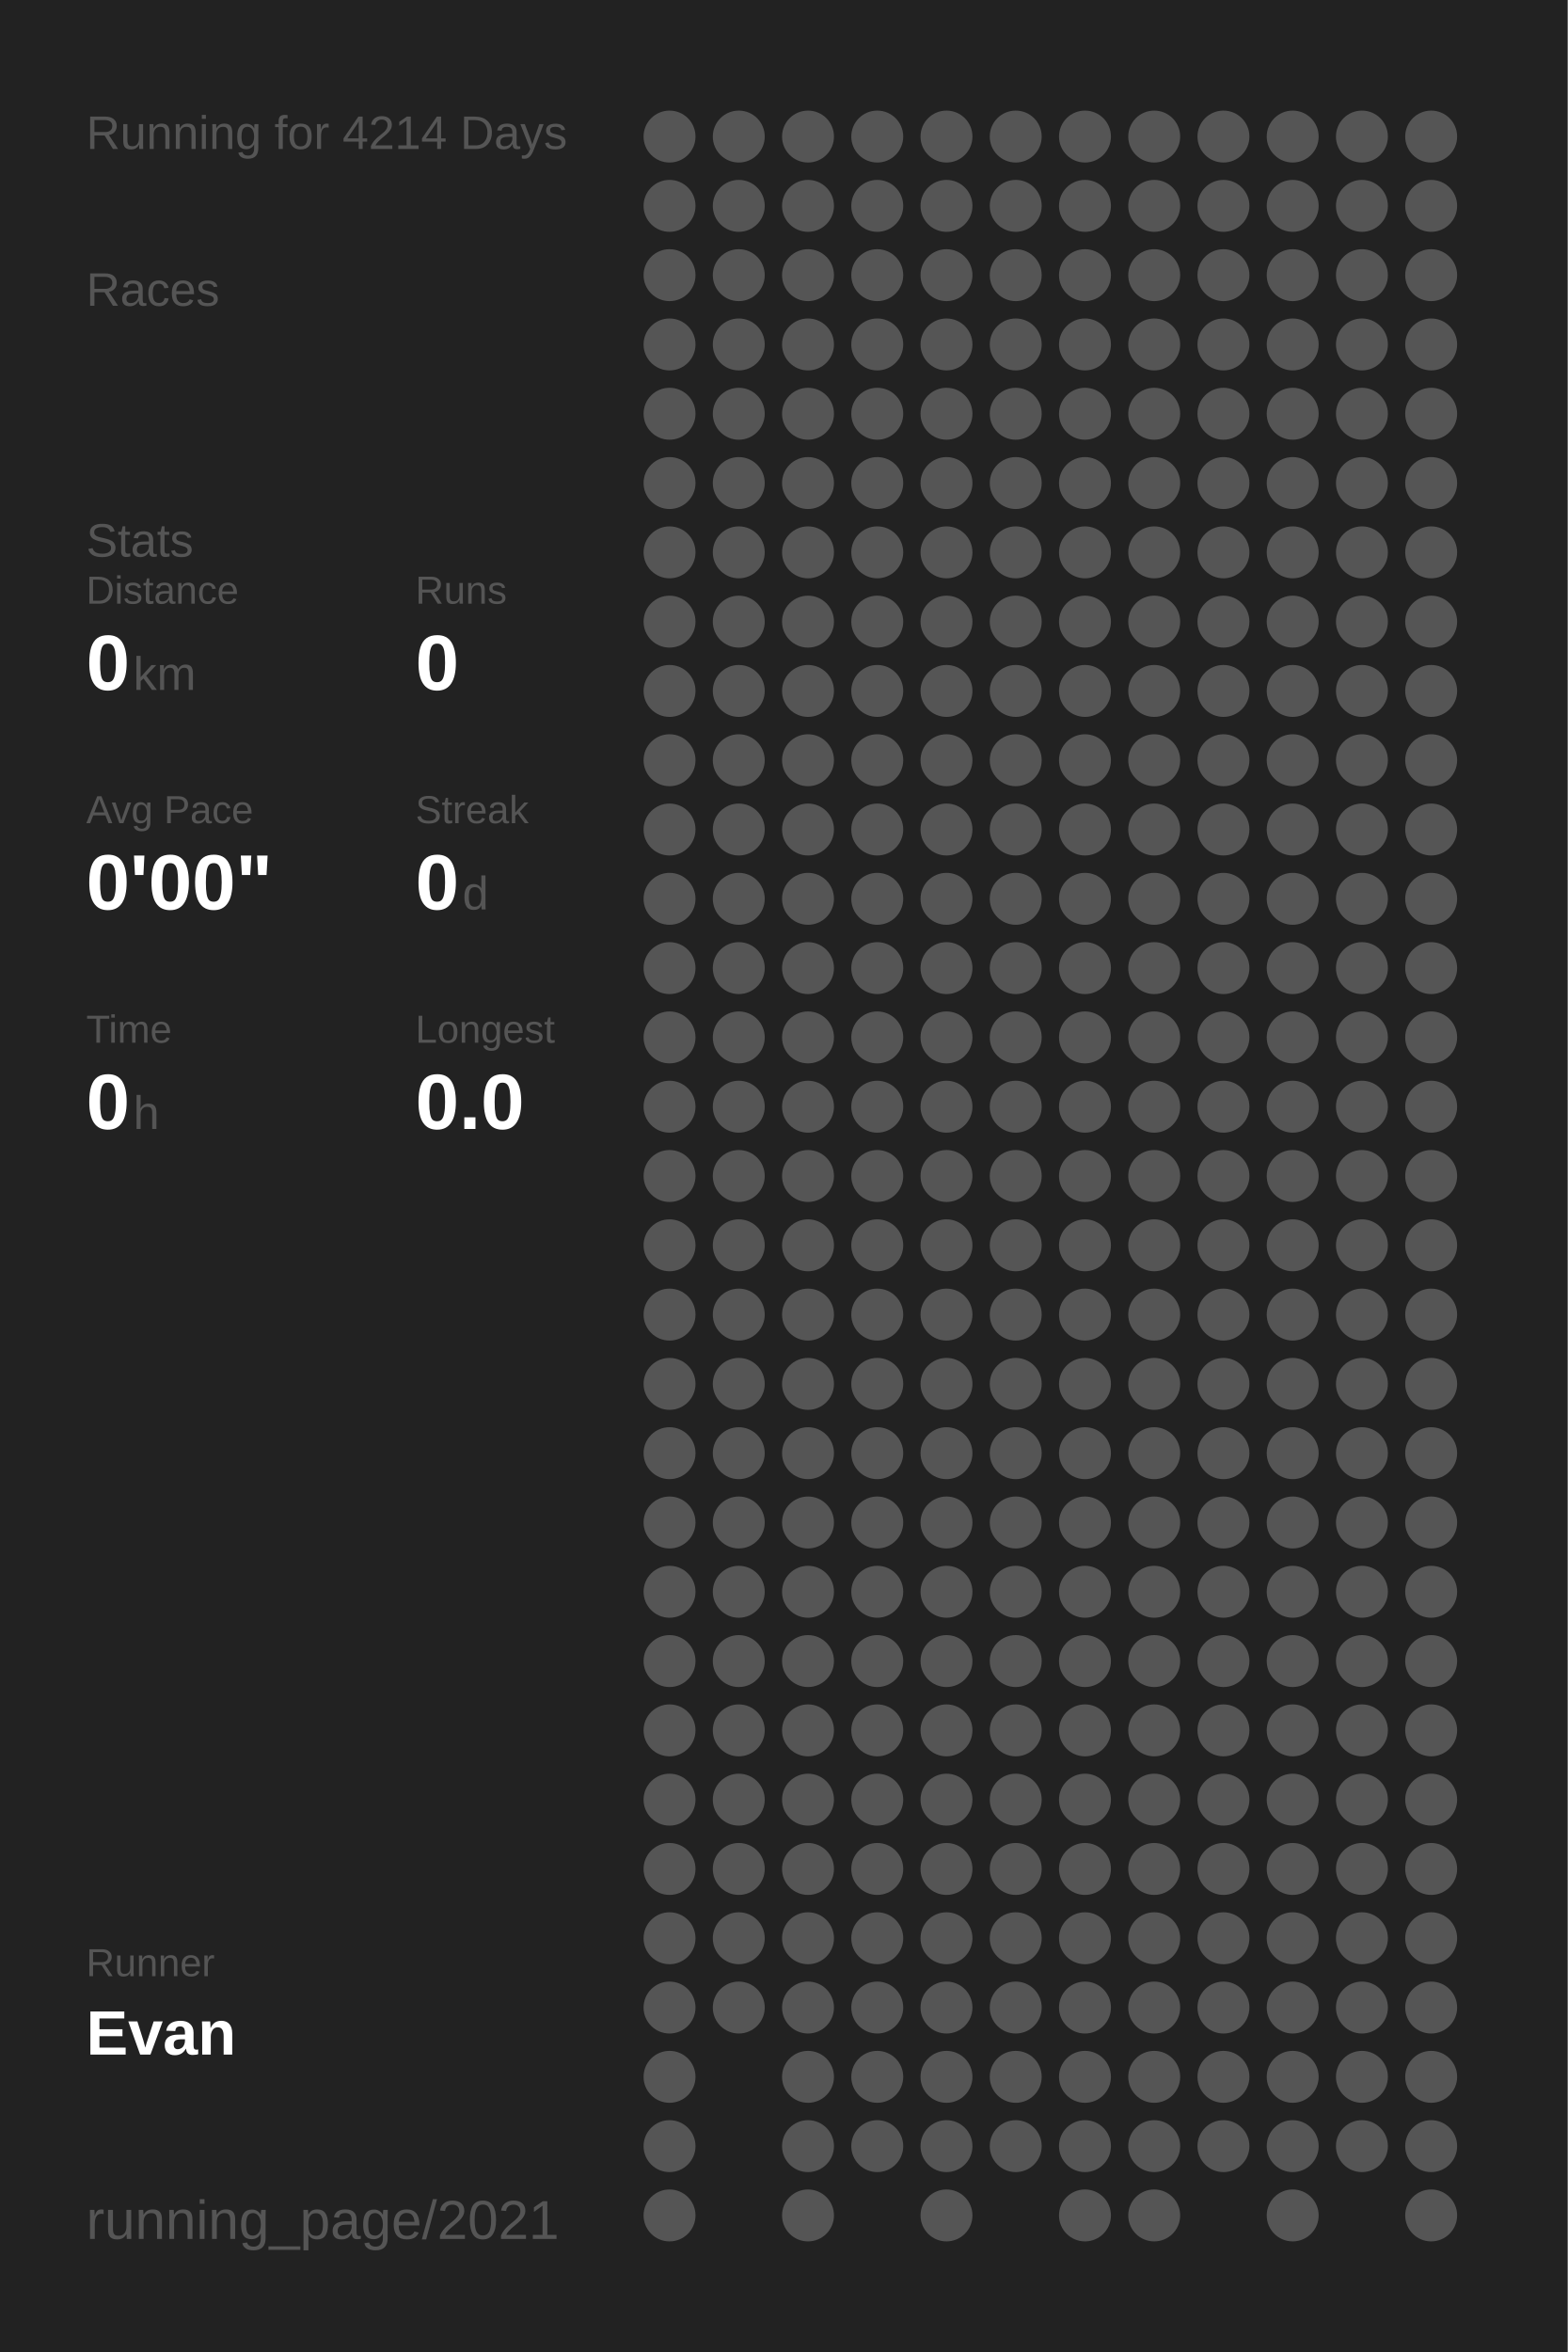
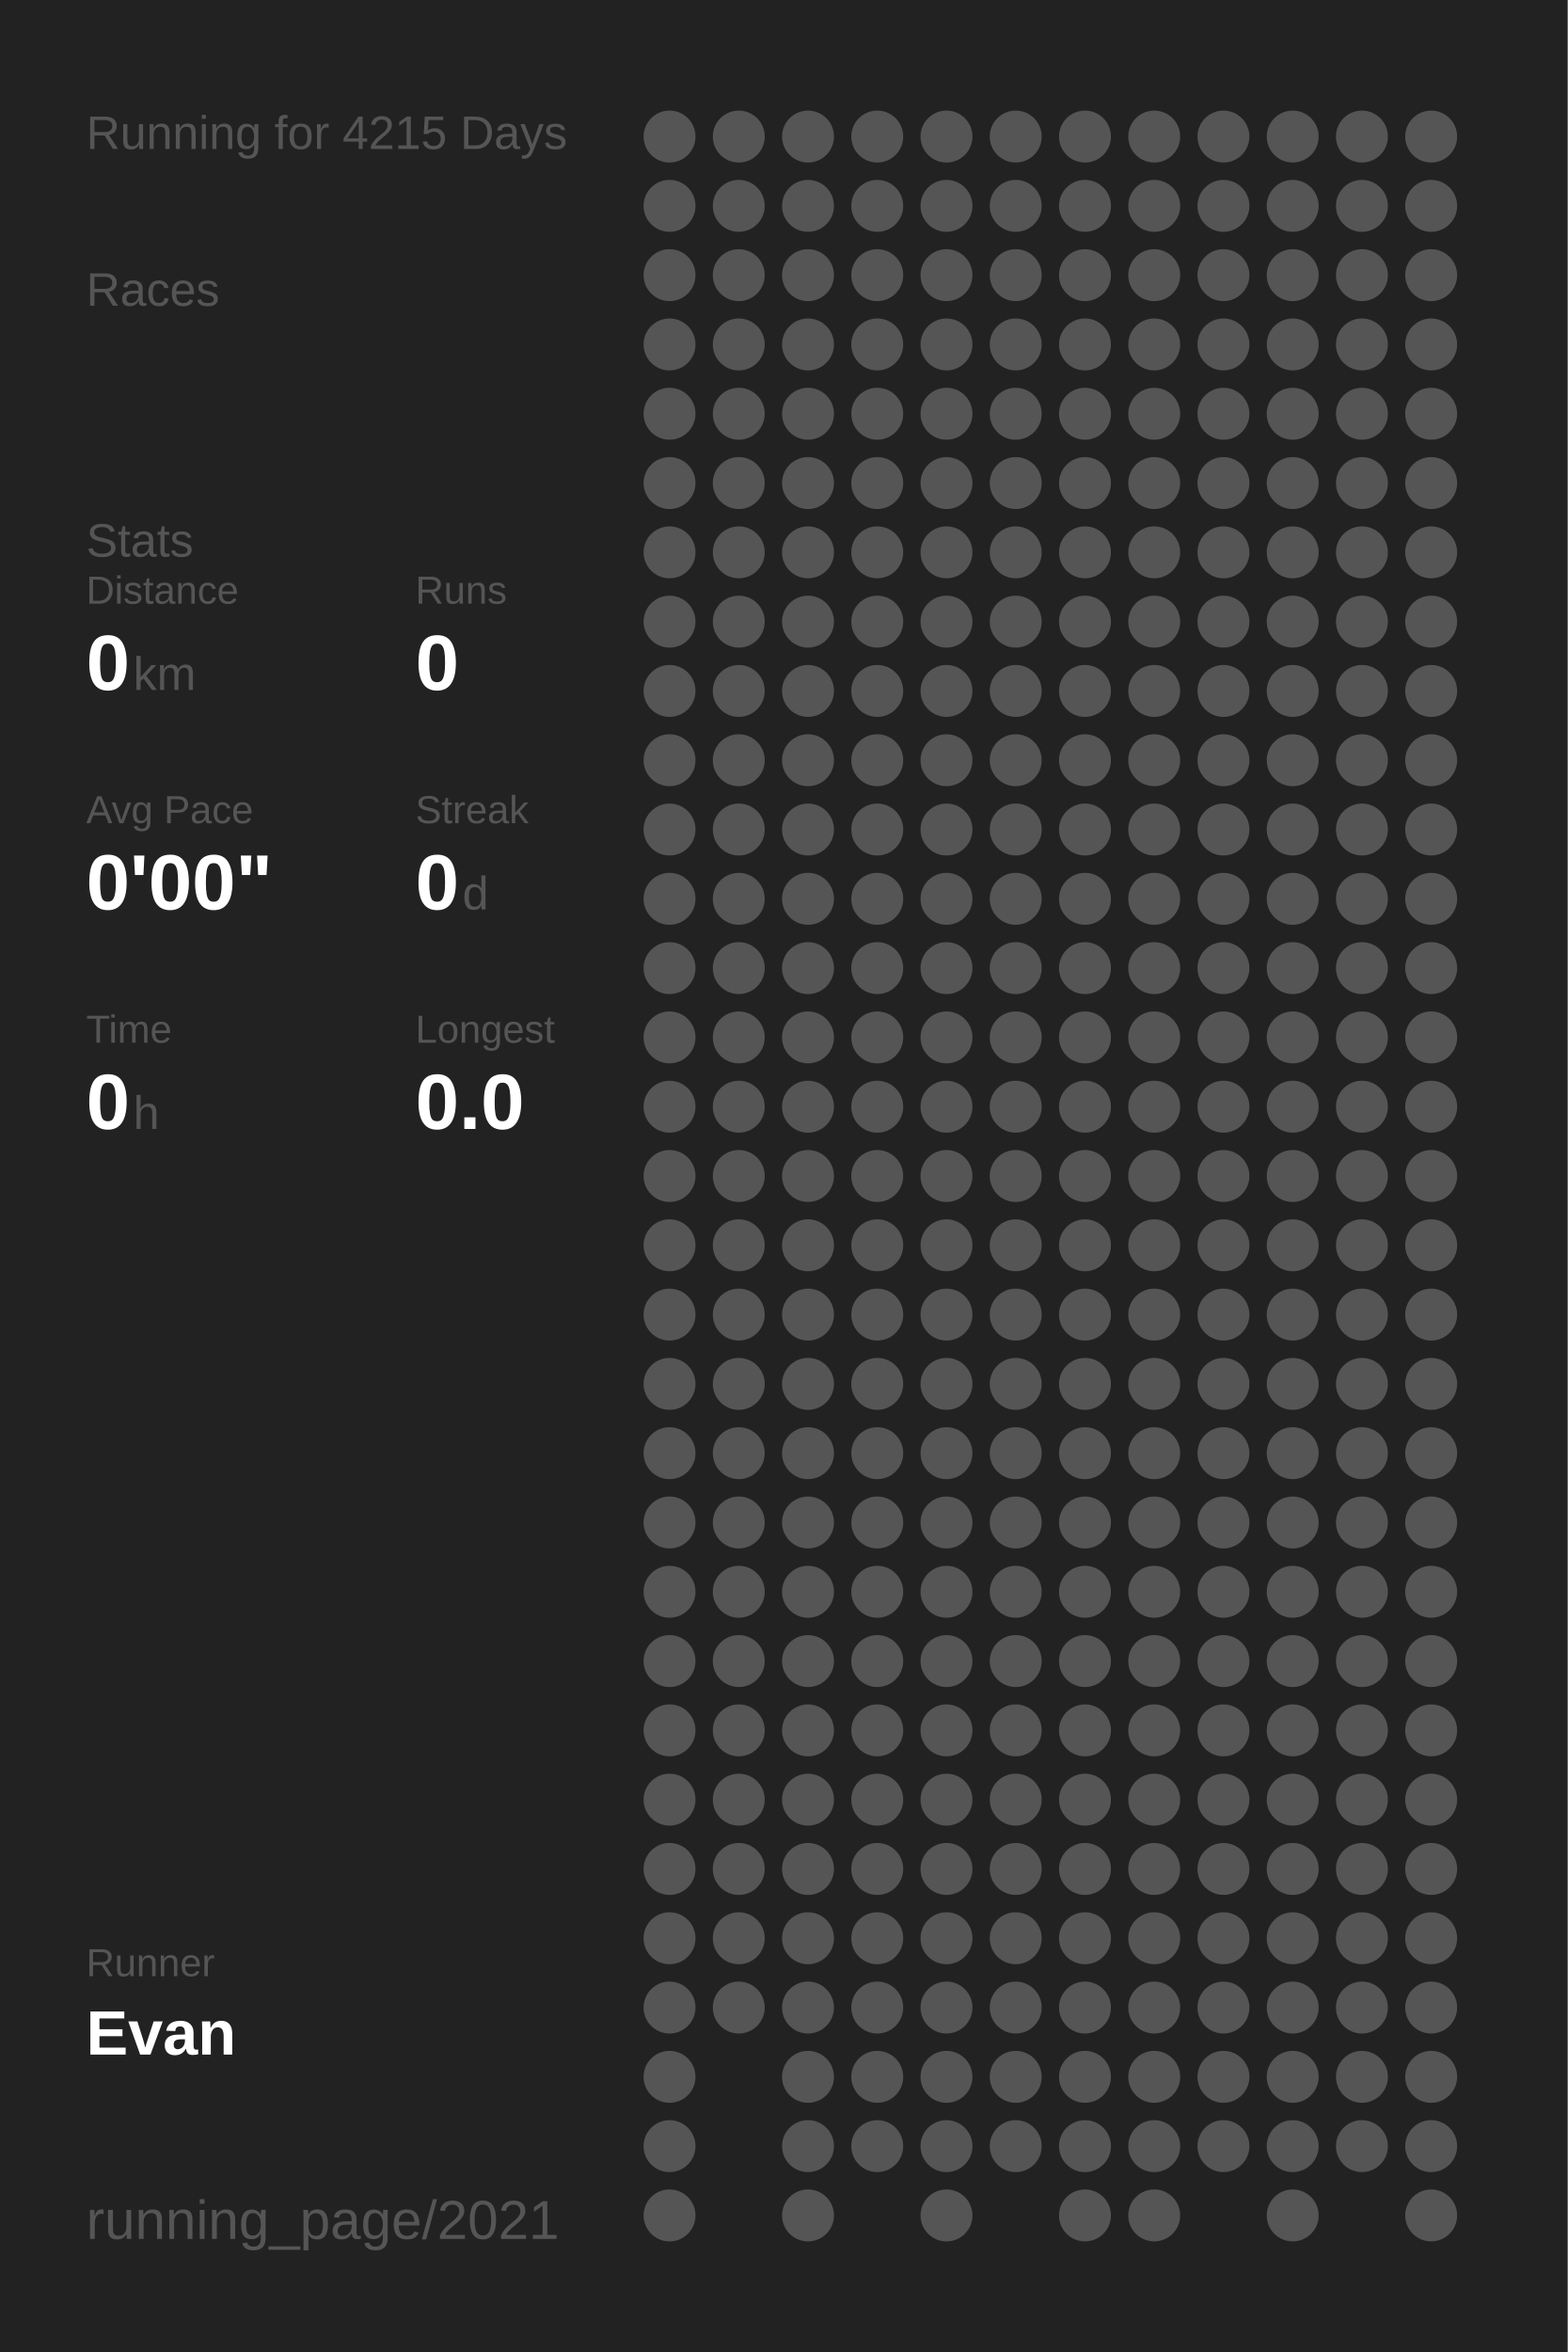
<svg xmlns="http://www.w3.org/2000/svg" baseProfile="full" height="300mm" version="1.1" viewBox="0,0,200,300" width="200mm">
  <defs />
  <rect fill="#222222" height="300" width="200" x="0" y="0" />
-   <text fill="#555555" style="font-size:6px; font-family:Arial;" x="11" y="19">Running for 4214 Days</text>
+   <text fill="#555555" style="font-size:6px; font-family:Arial;" x="11" y="19">Running for 4215 Days</text>
  <text fill="#555555" style="font-size:6px; font-family:Arial;" x="11" y="39">Races</text>
  <text fill="#555555" style="font-size:6px; font-family:Arial;" x="11" y="71">Stats</text>
  <text fill="#555555" style="font-size:5px; font-family:Arial;" x="11" y="77">Distance</text>
  <text fill="#FFFFFF" style="font-size:10px; font-family:Arial; font-weight:bold;" x="11" y="88">0</text>
  <text fill="#555555" style="font-size:6px; font-family:Arial;" x="17" y="88">km</text>
  <text fill="#555555" style="font-size:5px; font-family:Arial;" x="53" y="77">Runs</text>
  <text fill="#FFFFFF" style="font-size:10px; font-family:Arial; font-weight:bold;" x="53" y="88">0</text>
  <text fill="#555555" style="font-size:5px; font-family:Arial;" x="11" y="105">Avg Pace</text>
  <text fill="#FFFFFF" style="font-size:10px; font-family:Arial; font-weight:bold;" x="11" y="116">0'00"</text>
  <text fill="#555555" style="font-size:5px; font-family:Arial;" x="53" y="105">Streak</text>
  <text fill="#FFFFFF" style="font-size:10px; font-family:Arial; font-weight:bold;" x="53" y="116">0</text>
  <text fill="#555555" style="font-size:6px; font-family:Arial;" x="59" y="116">d</text>
  <text fill="#555555" style="font-size:5px; font-family:Arial;" x="11" y="133">Time</text>
  <text fill="#FFFFFF" style="font-size:10px; font-family:Arial; font-weight:bold;" x="11" y="144">0</text>
  <text fill="#555555" style="font-size:6px; font-family:Arial;" x="17" y="144">h</text>
  <text fill="#555555" style="font-size:5px; font-family:Arial;" x="53" y="133">Longest</text>
  <text fill="#FFFFFF" style="font-size:10px; font-family:Arial; font-weight:bold;" x="53" y="144">0.0</text>
  <text fill="#555555" style="font-size:5px; font-family:Arial;" x="11" y="252.065">Runner</text>
  <text fill="#FFFFFF" style="font-size:8px; font-family:Arial; font-weight:bold;" x="11" y="262.065">Evan</text>
  <text fill="#555555" style="font-size:7px; font-family:Arial;" x="11" y="285.581">running_page/2021</text>
  <circle cx="85.417" cy="17.419" fill="#555555" r="3.312" />
  <circle cx="85.417" cy="26.258" fill="#555555" r="3.312" />
  <circle cx="85.417" cy="35.097" fill="#555555" r="3.312" />
  <circle cx="85.417" cy="43.935" fill="#555555" r="3.312" />
  <circle cx="85.417" cy="52.774" fill="#555555" r="3.312" />
  <circle cx="85.417" cy="61.613" fill="#555555" r="3.312" />
  <circle cx="85.417" cy="70.452" fill="#555555" r="3.312" />
  <circle cx="85.417" cy="79.29" fill="#555555" r="3.312" />
  <circle cx="85.417" cy="88.129" fill="#555555" r="3.312" />
  <circle cx="85.417" cy="96.968" fill="#555555" r="3.312" />
  <circle cx="85.417" cy="105.806" fill="#555555" r="3.312" />
  <circle cx="85.417" cy="114.645" fill="#555555" r="3.312" />
  <circle cx="85.417" cy="123.484" fill="#555555" r="3.312" />
  <circle cx="85.417" cy="132.323" fill="#555555" r="3.312" />
  <circle cx="85.417" cy="141.161" fill="#555555" r="3.312" />
  <circle cx="85.417" cy="150" fill="#555555" r="3.312" />
  <circle cx="85.417" cy="158.839" fill="#555555" r="3.312" />
  <circle cx="85.417" cy="167.677" fill="#555555" r="3.312" />
  <circle cx="85.417" cy="176.516" fill="#555555" r="3.312" />
  <circle cx="85.417" cy="185.355" fill="#555555" r="3.312" />
  <circle cx="85.417" cy="194.194" fill="#555555" r="3.312" />
  <circle cx="85.417" cy="203.032" fill="#555555" r="3.312" />
  <circle cx="85.417" cy="211.871" fill="#555555" r="3.312" />
  <circle cx="85.417" cy="220.71" fill="#555555" r="3.312" />
  <circle cx="85.417" cy="229.548" fill="#555555" r="3.312" />
  <circle cx="85.417" cy="238.387" fill="#555555" r="3.312" />
  <circle cx="85.417" cy="247.226" fill="#555555" r="3.312" />
  <circle cx="85.417" cy="256.065" fill="#555555" r="3.312" />
  <circle cx="85.417" cy="264.903" fill="#555555" r="3.312" />
  <circle cx="85.417" cy="273.742" fill="#555555" r="3.312" />
  <circle cx="85.417" cy="282.581" fill="#555555" r="3.312" />
  <circle cx="94.25" cy="17.419" fill="#555555" r="3.312" />
  <circle cx="94.25" cy="26.258" fill="#555555" r="3.312" />
  <circle cx="94.25" cy="35.097" fill="#555555" r="3.312" />
  <circle cx="94.25" cy="43.935" fill="#555555" r="3.312" />
  <circle cx="94.25" cy="52.774" fill="#555555" r="3.312" />
  <circle cx="94.25" cy="61.613" fill="#555555" r="3.312" />
  <circle cx="94.25" cy="70.452" fill="#555555" r="3.312" />
  <circle cx="94.25" cy="79.29" fill="#555555" r="3.312" />
  <circle cx="94.25" cy="88.129" fill="#555555" r="3.312" />
  <circle cx="94.25" cy="96.968" fill="#555555" r="3.312" />
  <circle cx="94.25" cy="105.806" fill="#555555" r="3.312" />
  <circle cx="94.25" cy="114.645" fill="#555555" r="3.312" />
  <circle cx="94.25" cy="123.484" fill="#555555" r="3.312" />
  <circle cx="94.25" cy="132.323" fill="#555555" r="3.312" />
  <circle cx="94.25" cy="141.161" fill="#555555" r="3.312" />
  <circle cx="94.25" cy="150" fill="#555555" r="3.312" />
  <circle cx="94.25" cy="158.839" fill="#555555" r="3.312" />
  <circle cx="94.25" cy="167.677" fill="#555555" r="3.312" />
  <circle cx="94.25" cy="176.516" fill="#555555" r="3.312" />
  <circle cx="94.25" cy="185.355" fill="#555555" r="3.312" />
  <circle cx="94.25" cy="194.194" fill="#555555" r="3.312" />
  <circle cx="94.25" cy="203.032" fill="#555555" r="3.312" />
  <circle cx="94.25" cy="211.871" fill="#555555" r="3.312" />
  <circle cx="94.25" cy="220.71" fill="#555555" r="3.312" />
  <circle cx="94.25" cy="229.548" fill="#555555" r="3.312" />
  <circle cx="94.25" cy="238.387" fill="#555555" r="3.312" />
  <circle cx="94.25" cy="247.226" fill="#555555" r="3.312" />
  <circle cx="94.25" cy="256.065" fill="#555555" r="3.312" />
  <circle cx="103.083" cy="17.419" fill="#555555" r="3.312" />
  <circle cx="103.083" cy="26.258" fill="#555555" r="3.312" />
  <circle cx="103.083" cy="35.097" fill="#555555" r="3.312" />
  <circle cx="103.083" cy="43.935" fill="#555555" r="3.312" />
  <circle cx="103.083" cy="52.774" fill="#555555" r="3.312" />
  <circle cx="103.083" cy="61.613" fill="#555555" r="3.312" />
  <circle cx="103.083" cy="70.452" fill="#555555" r="3.312" />
  <circle cx="103.083" cy="79.29" fill="#555555" r="3.312" />
  <circle cx="103.083" cy="88.129" fill="#555555" r="3.312" />
  <circle cx="103.083" cy="96.968" fill="#555555" r="3.312" />
  <circle cx="103.083" cy="105.806" fill="#555555" r="3.312" />
  <circle cx="103.083" cy="114.645" fill="#555555" r="3.312" />
  <circle cx="103.083" cy="123.484" fill="#555555" r="3.312" />
  <circle cx="103.083" cy="132.323" fill="#555555" r="3.312" />
  <circle cx="103.083" cy="141.161" fill="#555555" r="3.312" />
  <circle cx="103.083" cy="150" fill="#555555" r="3.312" />
  <circle cx="103.083" cy="158.839" fill="#555555" r="3.312" />
  <circle cx="103.083" cy="167.677" fill="#555555" r="3.312" />
  <circle cx="103.083" cy="176.516" fill="#555555" r="3.312" />
  <circle cx="103.083" cy="185.355" fill="#555555" r="3.312" />
  <circle cx="103.083" cy="194.194" fill="#555555" r="3.312" />
  <circle cx="103.083" cy="203.032" fill="#555555" r="3.312" />
  <circle cx="103.083" cy="211.871" fill="#555555" r="3.312" />
  <circle cx="103.083" cy="220.71" fill="#555555" r="3.312" />
  <circle cx="103.083" cy="229.548" fill="#555555" r="3.312" />
  <circle cx="103.083" cy="238.387" fill="#555555" r="3.312" />
  <circle cx="103.083" cy="247.226" fill="#555555" r="3.312" />
  <circle cx="103.083" cy="256.065" fill="#555555" r="3.312" />
  <circle cx="103.083" cy="264.903" fill="#555555" r="3.312" />
  <circle cx="103.083" cy="273.742" fill="#555555" r="3.312" />
  <circle cx="103.083" cy="282.581" fill="#555555" r="3.312" />
  <circle cx="111.917" cy="17.419" fill="#555555" r="3.312" />
  <circle cx="111.917" cy="26.258" fill="#555555" r="3.312" />
  <circle cx="111.917" cy="35.097" fill="#555555" r="3.312" />
  <circle cx="111.917" cy="43.935" fill="#555555" r="3.312" />
  <circle cx="111.917" cy="52.774" fill="#555555" r="3.312" />
  <circle cx="111.917" cy="61.613" fill="#555555" r="3.312" />
  <circle cx="111.917" cy="70.452" fill="#555555" r="3.312" />
  <circle cx="111.917" cy="79.29" fill="#555555" r="3.312" />
  <circle cx="111.917" cy="88.129" fill="#555555" r="3.312" />
  <circle cx="111.917" cy="96.968" fill="#555555" r="3.312" />
  <circle cx="111.917" cy="105.806" fill="#555555" r="3.312" />
  <circle cx="111.917" cy="114.645" fill="#555555" r="3.312" />
  <circle cx="111.917" cy="123.484" fill="#555555" r="3.312" />
  <circle cx="111.917" cy="132.323" fill="#555555" r="3.312" />
  <circle cx="111.917" cy="141.161" fill="#555555" r="3.312" />
  <circle cx="111.917" cy="150" fill="#555555" r="3.312" />
  <circle cx="111.917" cy="158.839" fill="#555555" r="3.312" />
  <circle cx="111.917" cy="167.677" fill="#555555" r="3.312" />
  <circle cx="111.917" cy="176.516" fill="#555555" r="3.312" />
  <circle cx="111.917" cy="185.355" fill="#555555" r="3.312" />
  <circle cx="111.917" cy="194.194" fill="#555555" r="3.312" />
  <circle cx="111.917" cy="203.032" fill="#555555" r="3.312" />
  <circle cx="111.917" cy="211.871" fill="#555555" r="3.312" />
  <circle cx="111.917" cy="220.71" fill="#555555" r="3.312" />
  <circle cx="111.917" cy="229.548" fill="#555555" r="3.312" />
  <circle cx="111.917" cy="238.387" fill="#555555" r="3.312" />
  <circle cx="111.917" cy="247.226" fill="#555555" r="3.312" />
  <circle cx="111.917" cy="256.065" fill="#555555" r="3.312" />
  <circle cx="111.917" cy="264.903" fill="#555555" r="3.312" />
  <circle cx="111.917" cy="273.742" fill="#555555" r="3.312" />
  <circle cx="120.75" cy="17.419" fill="#555555" r="3.312" />
  <circle cx="120.75" cy="26.258" fill="#555555" r="3.312" />
  <circle cx="120.75" cy="35.097" fill="#555555" r="3.312" />
  <circle cx="120.75" cy="43.935" fill="#555555" r="3.312" />
  <circle cx="120.75" cy="52.774" fill="#555555" r="3.312" />
  <circle cx="120.75" cy="61.613" fill="#555555" r="3.312" />
  <circle cx="120.75" cy="70.452" fill="#555555" r="3.312" />
  <circle cx="120.75" cy="79.29" fill="#555555" r="3.312" />
  <circle cx="120.75" cy="88.129" fill="#555555" r="3.312" />
  <circle cx="120.75" cy="96.968" fill="#555555" r="3.312" />
  <circle cx="120.75" cy="105.806" fill="#555555" r="3.312" />
  <circle cx="120.75" cy="114.645" fill="#555555" r="3.312" />
  <circle cx="120.75" cy="123.484" fill="#555555" r="3.312" />
  <circle cx="120.75" cy="132.323" fill="#555555" r="3.312" />
  <circle cx="120.75" cy="141.161" fill="#555555" r="3.312" />
  <circle cx="120.75" cy="150" fill="#555555" r="3.312" />
  <circle cx="120.75" cy="158.839" fill="#555555" r="3.312" />
  <circle cx="120.75" cy="167.677" fill="#555555" r="3.312" />
  <circle cx="120.75" cy="176.516" fill="#555555" r="3.312" />
  <circle cx="120.75" cy="185.355" fill="#555555" r="3.312" />
  <circle cx="120.75" cy="194.194" fill="#555555" r="3.312" />
  <circle cx="120.75" cy="203.032" fill="#555555" r="3.312" />
  <circle cx="120.75" cy="211.871" fill="#555555" r="3.312" />
  <circle cx="120.75" cy="220.71" fill="#555555" r="3.312" />
  <circle cx="120.75" cy="229.548" fill="#555555" r="3.312" />
  <circle cx="120.75" cy="238.387" fill="#555555" r="3.312" />
  <circle cx="120.75" cy="247.226" fill="#555555" r="3.312" />
  <circle cx="120.75" cy="256.065" fill="#555555" r="3.312" />
  <circle cx="120.75" cy="264.903" fill="#555555" r="3.312" />
  <circle cx="120.75" cy="273.742" fill="#555555" r="3.312" />
  <circle cx="120.75" cy="282.581" fill="#555555" r="3.312" />
  <circle cx="129.583" cy="17.419" fill="#555555" r="3.312" />
  <circle cx="129.583" cy="26.258" fill="#555555" r="3.312" />
  <circle cx="129.583" cy="35.097" fill="#555555" r="3.312" />
  <circle cx="129.583" cy="43.935" fill="#555555" r="3.312" />
  <circle cx="129.583" cy="52.774" fill="#555555" r="3.312" />
  <circle cx="129.583" cy="61.613" fill="#555555" r="3.312" />
  <circle cx="129.583" cy="70.452" fill="#555555" r="3.312" />
  <circle cx="129.583" cy="79.29" fill="#555555" r="3.312" />
  <circle cx="129.583" cy="88.129" fill="#555555" r="3.312" />
  <circle cx="129.583" cy="96.968" fill="#555555" r="3.312" />
  <circle cx="129.583" cy="105.806" fill="#555555" r="3.312" />
  <circle cx="129.583" cy="114.645" fill="#555555" r="3.312" />
  <circle cx="129.583" cy="123.484" fill="#555555" r="3.312" />
  <circle cx="129.583" cy="132.323" fill="#555555" r="3.312" />
  <circle cx="129.583" cy="141.161" fill="#555555" r="3.312" />
  <circle cx="129.583" cy="150" fill="#555555" r="3.312" />
  <circle cx="129.583" cy="158.839" fill="#555555" r="3.312" />
  <circle cx="129.583" cy="167.677" fill="#555555" r="3.312" />
  <circle cx="129.583" cy="176.516" fill="#555555" r="3.312" />
  <circle cx="129.583" cy="185.355" fill="#555555" r="3.312" />
  <circle cx="129.583" cy="194.194" fill="#555555" r="3.312" />
  <circle cx="129.583" cy="203.032" fill="#555555" r="3.312" />
  <circle cx="129.583" cy="211.871" fill="#555555" r="3.312" />
  <circle cx="129.583" cy="220.71" fill="#555555" r="3.312" />
  <circle cx="129.583" cy="229.548" fill="#555555" r="3.312" />
  <circle cx="129.583" cy="238.387" fill="#555555" r="3.312" />
  <circle cx="129.583" cy="247.226" fill="#555555" r="3.312" />
  <circle cx="129.583" cy="256.065" fill="#555555" r="3.312" />
  <circle cx="129.583" cy="264.903" fill="#555555" r="3.312" />
  <circle cx="129.583" cy="273.742" fill="#555555" r="3.312" />
  <circle cx="138.417" cy="17.419" fill="#555555" r="3.312" />
  <circle cx="138.417" cy="26.258" fill="#555555" r="3.312" />
  <circle cx="138.417" cy="35.097" fill="#555555" r="3.312" />
  <circle cx="138.417" cy="43.935" fill="#555555" r="3.312" />
  <circle cx="138.417" cy="52.774" fill="#555555" r="3.312" />
  <circle cx="138.417" cy="61.613" fill="#555555" r="3.312" />
  <circle cx="138.417" cy="70.452" fill="#555555" r="3.312" />
  <circle cx="138.417" cy="79.29" fill="#555555" r="3.312" />
  <circle cx="138.417" cy="88.129" fill="#555555" r="3.312" />
  <circle cx="138.417" cy="96.968" fill="#555555" r="3.312" />
  <circle cx="138.417" cy="105.806" fill="#555555" r="3.312" />
  <circle cx="138.417" cy="114.645" fill="#555555" r="3.312" />
  <circle cx="138.417" cy="123.484" fill="#555555" r="3.312" />
  <circle cx="138.417" cy="132.323" fill="#555555" r="3.312" />
  <circle cx="138.417" cy="141.161" fill="#555555" r="3.312" />
  <circle cx="138.417" cy="150" fill="#555555" r="3.312" />
  <circle cx="138.417" cy="158.839" fill="#555555" r="3.312" />
  <circle cx="138.417" cy="167.677" fill="#555555" r="3.312" />
  <circle cx="138.417" cy="176.516" fill="#555555" r="3.312" />
  <circle cx="138.417" cy="185.355" fill="#555555" r="3.312" />
  <circle cx="138.417" cy="194.194" fill="#555555" r="3.312" />
  <circle cx="138.417" cy="203.032" fill="#555555" r="3.312" />
  <circle cx="138.417" cy="211.871" fill="#555555" r="3.312" />
  <circle cx="138.417" cy="220.71" fill="#555555" r="3.312" />
  <circle cx="138.417" cy="229.548" fill="#555555" r="3.312" />
  <circle cx="138.417" cy="238.387" fill="#555555" r="3.312" />
  <circle cx="138.417" cy="247.226" fill="#555555" r="3.312" />
  <circle cx="138.417" cy="256.065" fill="#555555" r="3.312" />
  <circle cx="138.417" cy="264.903" fill="#555555" r="3.312" />
  <circle cx="138.417" cy="273.742" fill="#555555" r="3.312" />
  <circle cx="138.417" cy="282.581" fill="#555555" r="3.312" />
  <circle cx="147.25" cy="17.419" fill="#555555" r="3.312" />
  <circle cx="147.25" cy="26.258" fill="#555555" r="3.312" />
  <circle cx="147.25" cy="35.097" fill="#555555" r="3.312" />
  <circle cx="147.25" cy="43.935" fill="#555555" r="3.312" />
  <circle cx="147.25" cy="52.774" fill="#555555" r="3.312" />
  <circle cx="147.25" cy="61.613" fill="#555555" r="3.312" />
  <circle cx="147.25" cy="70.452" fill="#555555" r="3.312" />
  <circle cx="147.25" cy="79.29" fill="#555555" r="3.312" />
  <circle cx="147.25" cy="88.129" fill="#555555" r="3.312" />
  <circle cx="147.25" cy="96.968" fill="#555555" r="3.312" />
  <circle cx="147.25" cy="105.806" fill="#555555" r="3.312" />
  <circle cx="147.25" cy="114.645" fill="#555555" r="3.312" />
  <circle cx="147.25" cy="123.484" fill="#555555" r="3.312" />
  <circle cx="147.25" cy="132.323" fill="#555555" r="3.312" />
  <circle cx="147.25" cy="141.161" fill="#555555" r="3.312" />
  <circle cx="147.25" cy="150" fill="#555555" r="3.312" />
  <circle cx="147.25" cy="158.839" fill="#555555" r="3.312" />
  <circle cx="147.25" cy="167.677" fill="#555555" r="3.312" />
  <circle cx="147.25" cy="176.516" fill="#555555" r="3.312" />
  <circle cx="147.25" cy="185.355" fill="#555555" r="3.312" />
  <circle cx="147.25" cy="194.194" fill="#555555" r="3.312" />
  <circle cx="147.25" cy="203.032" fill="#555555" r="3.312" />
  <circle cx="147.25" cy="211.871" fill="#555555" r="3.312" />
  <circle cx="147.25" cy="220.71" fill="#555555" r="3.312" />
  <circle cx="147.25" cy="229.548" fill="#555555" r="3.312" />
  <circle cx="147.25" cy="238.387" fill="#555555" r="3.312" />
  <circle cx="147.25" cy="247.226" fill="#555555" r="3.312" />
  <circle cx="147.25" cy="256.065" fill="#555555" r="3.312" />
  <circle cx="147.25" cy="264.903" fill="#555555" r="3.312" />
  <circle cx="147.25" cy="273.742" fill="#555555" r="3.312" />
  <circle cx="147.25" cy="282.581" fill="#555555" r="3.312" />
  <circle cx="156.083" cy="17.419" fill="#555555" r="3.312" />
  <circle cx="156.083" cy="26.258" fill="#555555" r="3.312" />
  <circle cx="156.083" cy="35.097" fill="#555555" r="3.312" />
  <circle cx="156.083" cy="43.935" fill="#555555" r="3.312" />
  <circle cx="156.083" cy="52.774" fill="#555555" r="3.312" />
  <circle cx="156.083" cy="61.613" fill="#555555" r="3.312" />
  <circle cx="156.083" cy="70.452" fill="#555555" r="3.312" />
  <circle cx="156.083" cy="79.29" fill="#555555" r="3.312" />
  <circle cx="156.083" cy="88.129" fill="#555555" r="3.312" />
  <circle cx="156.083" cy="96.968" fill="#555555" r="3.312" />
  <circle cx="156.083" cy="105.806" fill="#555555" r="3.312" />
  <circle cx="156.083" cy="114.645" fill="#555555" r="3.312" />
  <circle cx="156.083" cy="123.484" fill="#555555" r="3.312" />
  <circle cx="156.083" cy="132.323" fill="#555555" r="3.312" />
  <circle cx="156.083" cy="141.161" fill="#555555" r="3.312" />
  <circle cx="156.083" cy="150" fill="#555555" r="3.312" />
  <circle cx="156.083" cy="158.839" fill="#555555" r="3.312" />
  <circle cx="156.083" cy="167.677" fill="#555555" r="3.312" />
  <circle cx="156.083" cy="176.516" fill="#555555" r="3.312" />
  <circle cx="156.083" cy="185.355" fill="#555555" r="3.312" />
  <circle cx="156.083" cy="194.194" fill="#555555" r="3.312" />
  <circle cx="156.083" cy="203.032" fill="#555555" r="3.312" />
  <circle cx="156.083" cy="211.871" fill="#555555" r="3.312" />
  <circle cx="156.083" cy="220.71" fill="#555555" r="3.312" />
  <circle cx="156.083" cy="229.548" fill="#555555" r="3.312" />
  <circle cx="156.083" cy="238.387" fill="#555555" r="3.312" />
  <circle cx="156.083" cy="247.226" fill="#555555" r="3.312" />
  <circle cx="156.083" cy="256.065" fill="#555555" r="3.312" />
  <circle cx="156.083" cy="264.903" fill="#555555" r="3.312" />
  <circle cx="156.083" cy="273.742" fill="#555555" r="3.312" />
  <circle cx="164.917" cy="17.419" fill="#555555" r="3.312" />
  <circle cx="164.917" cy="26.258" fill="#555555" r="3.312" />
  <circle cx="164.917" cy="35.097" fill="#555555" r="3.312" />
  <circle cx="164.917" cy="43.935" fill="#555555" r="3.312" />
  <circle cx="164.917" cy="52.774" fill="#555555" r="3.312" />
  <circle cx="164.917" cy="61.613" fill="#555555" r="3.312" />
  <circle cx="164.917" cy="70.452" fill="#555555" r="3.312" />
  <circle cx="164.917" cy="79.29" fill="#555555" r="3.312" />
  <circle cx="164.917" cy="88.129" fill="#555555" r="3.312" />
  <circle cx="164.917" cy="96.968" fill="#555555" r="3.312" />
  <circle cx="164.917" cy="105.806" fill="#555555" r="3.312" />
  <circle cx="164.917" cy="114.645" fill="#555555" r="3.312" />
  <circle cx="164.917" cy="123.484" fill="#555555" r="3.312" />
  <circle cx="164.917" cy="132.323" fill="#555555" r="3.312" />
  <circle cx="164.917" cy="141.161" fill="#555555" r="3.312" />
  <circle cx="164.917" cy="150" fill="#555555" r="3.312" />
  <circle cx="164.917" cy="158.839" fill="#555555" r="3.312" />
  <circle cx="164.917" cy="167.677" fill="#555555" r="3.312" />
  <circle cx="164.917" cy="176.516" fill="#555555" r="3.312" />
  <circle cx="164.917" cy="185.355" fill="#555555" r="3.312" />
  <circle cx="164.917" cy="194.194" fill="#555555" r="3.312" />
  <circle cx="164.917" cy="203.032" fill="#555555" r="3.312" />
  <circle cx="164.917" cy="211.871" fill="#555555" r="3.312" />
  <circle cx="164.917" cy="220.71" fill="#555555" r="3.312" />
  <circle cx="164.917" cy="229.548" fill="#555555" r="3.312" />
  <circle cx="164.917" cy="238.387" fill="#555555" r="3.312" />
  <circle cx="164.917" cy="247.226" fill="#555555" r="3.312" />
  <circle cx="164.917" cy="256.065" fill="#555555" r="3.312" />
  <circle cx="164.917" cy="264.903" fill="#555555" r="3.312" />
  <circle cx="164.917" cy="273.742" fill="#555555" r="3.312" />
  <circle cx="164.917" cy="282.581" fill="#555555" r="3.312" />
  <circle cx="173.75" cy="17.419" fill="#555555" r="3.312" />
  <circle cx="173.75" cy="26.258" fill="#555555" r="3.312" />
  <circle cx="173.75" cy="35.097" fill="#555555" r="3.312" />
  <circle cx="173.75" cy="43.935" fill="#555555" r="3.312" />
  <circle cx="173.75" cy="52.774" fill="#555555" r="3.312" />
  <circle cx="173.75" cy="61.613" fill="#555555" r="3.312" />
  <circle cx="173.75" cy="70.452" fill="#555555" r="3.312" />
  <circle cx="173.75" cy="79.29" fill="#555555" r="3.312" />
  <circle cx="173.75" cy="88.129" fill="#555555" r="3.312" />
  <circle cx="173.75" cy="96.968" fill="#555555" r="3.312" />
  <circle cx="173.75" cy="105.806" fill="#555555" r="3.312" />
  <circle cx="173.75" cy="114.645" fill="#555555" r="3.312" />
  <circle cx="173.75" cy="123.484" fill="#555555" r="3.312" />
  <circle cx="173.75" cy="132.323" fill="#555555" r="3.312" />
  <circle cx="173.75" cy="141.161" fill="#555555" r="3.312" />
  <circle cx="173.75" cy="150" fill="#555555" r="3.312" />
  <circle cx="173.75" cy="158.839" fill="#555555" r="3.312" />
  <circle cx="173.75" cy="167.677" fill="#555555" r="3.312" />
  <circle cx="173.75" cy="176.516" fill="#555555" r="3.312" />
  <circle cx="173.75" cy="185.355" fill="#555555" r="3.312" />
  <circle cx="173.75" cy="194.194" fill="#555555" r="3.312" />
  <circle cx="173.75" cy="203.032" fill="#555555" r="3.312" />
  <circle cx="173.75" cy="211.871" fill="#555555" r="3.312" />
  <circle cx="173.75" cy="220.71" fill="#555555" r="3.312" />
  <circle cx="173.75" cy="229.548" fill="#555555" r="3.312" />
  <circle cx="173.75" cy="238.387" fill="#555555" r="3.312" />
  <circle cx="173.75" cy="247.226" fill="#555555" r="3.312" />
  <circle cx="173.75" cy="256.065" fill="#555555" r="3.312" />
  <circle cx="173.75" cy="264.903" fill="#555555" r="3.312" />
  <circle cx="173.75" cy="273.742" fill="#555555" r="3.312" />
  <circle cx="182.583" cy="17.419" fill="#555555" r="3.312" />
  <circle cx="182.583" cy="26.258" fill="#555555" r="3.312" />
  <circle cx="182.583" cy="35.097" fill="#555555" r="3.312" />
  <circle cx="182.583" cy="43.935" fill="#555555" r="3.312" />
  <circle cx="182.583" cy="52.774" fill="#555555" r="3.312" />
  <circle cx="182.583" cy="61.613" fill="#555555" r="3.312" />
  <circle cx="182.583" cy="70.452" fill="#555555" r="3.312" />
  <circle cx="182.583" cy="79.29" fill="#555555" r="3.312" />
  <circle cx="182.583" cy="88.129" fill="#555555" r="3.312" />
  <circle cx="182.583" cy="96.968" fill="#555555" r="3.312" />
  <circle cx="182.583" cy="105.806" fill="#555555" r="3.312" />
  <circle cx="182.583" cy="114.645" fill="#555555" r="3.312" />
  <circle cx="182.583" cy="123.484" fill="#555555" r="3.312" />
  <circle cx="182.583" cy="132.323" fill="#555555" r="3.312" />
  <circle cx="182.583" cy="141.161" fill="#555555" r="3.312" />
  <circle cx="182.583" cy="150" fill="#555555" r="3.312" />
  <circle cx="182.583" cy="158.839" fill="#555555" r="3.312" />
  <circle cx="182.583" cy="167.677" fill="#555555" r="3.312" />
  <circle cx="182.583" cy="176.516" fill="#555555" r="3.312" />
  <circle cx="182.583" cy="185.355" fill="#555555" r="3.312" />
  <circle cx="182.583" cy="194.194" fill="#555555" r="3.312" />
  <circle cx="182.583" cy="203.032" fill="#555555" r="3.312" />
  <circle cx="182.583" cy="211.871" fill="#555555" r="3.312" />
  <circle cx="182.583" cy="220.71" fill="#555555" r="3.312" />
  <circle cx="182.583" cy="229.548" fill="#555555" r="3.312" />
  <circle cx="182.583" cy="238.387" fill="#555555" r="3.312" />
  <circle cx="182.583" cy="247.226" fill="#555555" r="3.312" />
  <circle cx="182.583" cy="256.065" fill="#555555" r="3.312" />
  <circle cx="182.583" cy="264.903" fill="#555555" r="3.312" />
  <circle cx="182.583" cy="273.742" fill="#555555" r="3.312" />
  <circle cx="182.583" cy="282.581" fill="#555555" r="3.312" />
</svg>
